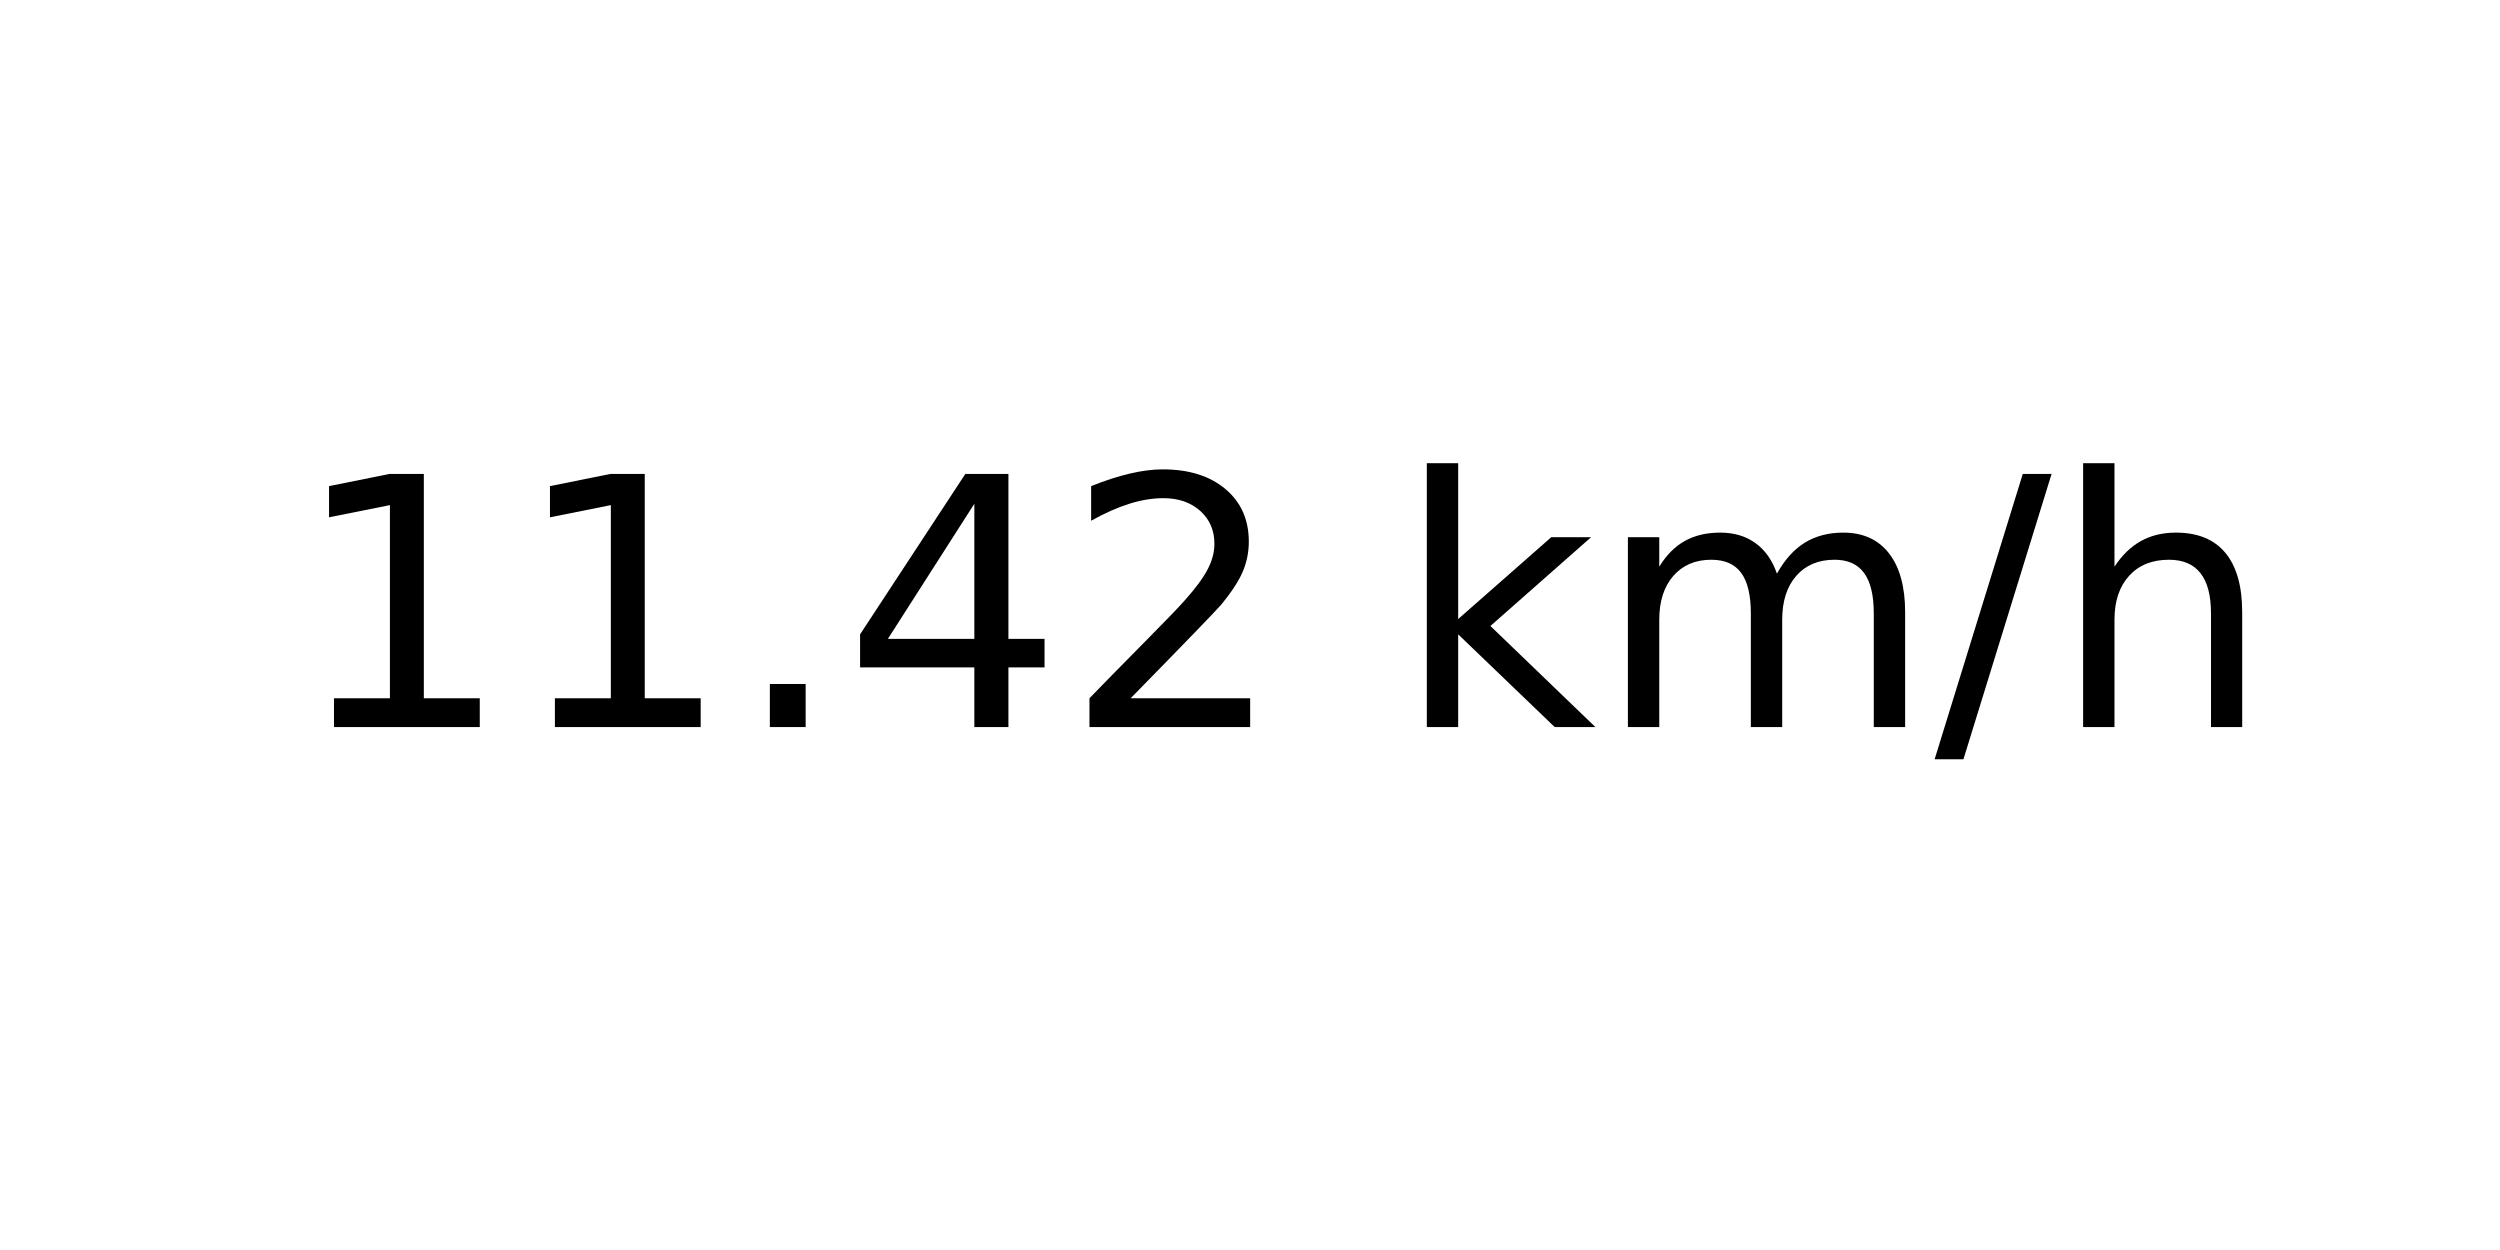
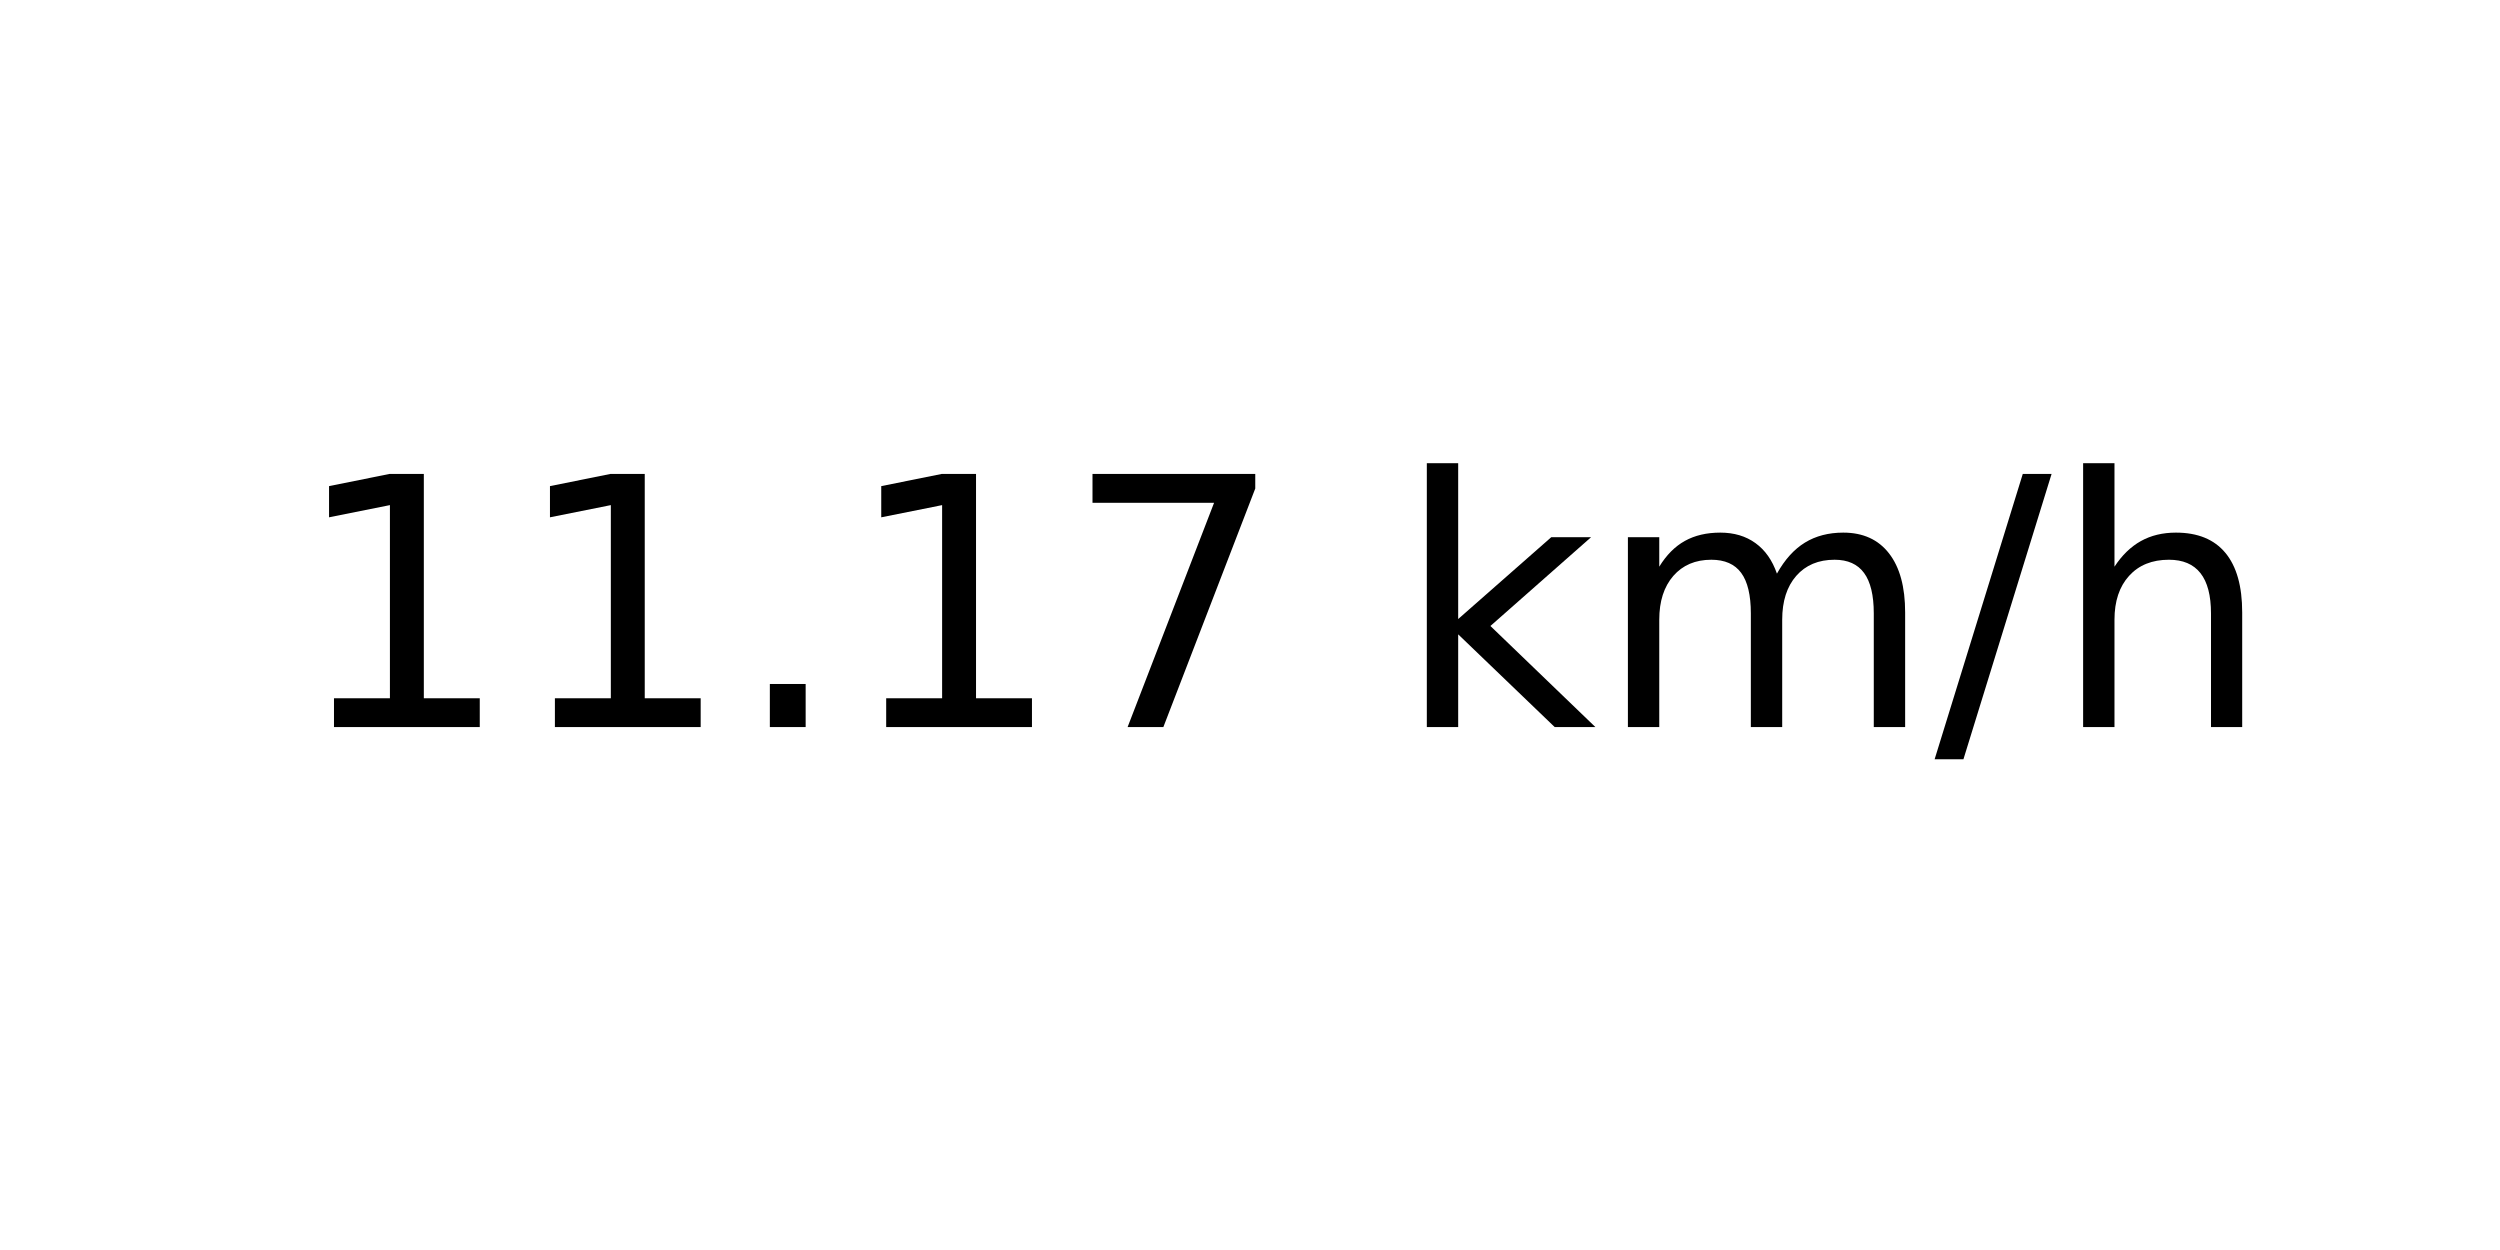
<svg xmlns="http://www.w3.org/2000/svg" xmlns:xlink="http://www.w3.org/1999/xlink" width="72pt" height="36pt" viewBox="0 0 72 36" version="1.1">
  <defs>
    <style type="text/css">*{stroke-linejoin: round; stroke-linecap: butt}</style>
  </defs>
  <g id="figure_1">
    <g id="axes_1">
      <g id="text_1">
        <g transform="translate(8.378125 20.93937) scale(0.1 -0.1)">
          <defs>
            <path id="DejaVuSans-31" d="M 794 531  L 1825 531  L 1825 4091  L 703 3866  L 703 4441  L 1819 4666  L 2450 4666  L 2450 531  L 3481 531  L 3481 0  L 794 0  L 794 531  z " transform="scale(0.015625)" />
            <path id="DejaVuSans-2e" d="M 684 794  L 1344 794  L 1344 0  L 684 0  L 684 794  z " transform="scale(0.015625)" />
-             <path id="DejaVuSans-34" d="M 2419 4116  L 825 1625  L 2419 1625  L 2419 4116  z M 2253 4666  L 3047 4666  L 3047 1625  L 3713 1625  L 3713 1100  L 3047 1100  L 3047 0  L 2419 0  L 2419 1100  L 313 1100  L 313 1709  L 2253 4666  z " transform="scale(0.015625)" />
-             <path id="DejaVuSans-32" d="M 1228 531  L 3431 531  L 3431 0  L 469 0  L 469 531  Q 828 903 1448 1529  Q 2069 2156 2228 2338  Q 2531 2678 2651 2914  Q 2772 3150 2772 3378  Q 2772 3750 2511 3984  Q 2250 4219 1831 4219  Q 1534 4219 1204 4116  Q 875 4013 500 3803  L 500 4441  Q 881 4594 1212 4672  Q 1544 4750 1819 4750  Q 2544 4750 2975 4387  Q 3406 4025 3406 3419  Q 3406 3131 3298 2873  Q 3191 2616 2906 2266  Q 2828 2175 2409 1742  Q 1991 1309 1228 531  z " transform="scale(0.015625)" />
+             <path id="DejaVuSans-37" d="M 525 4666  L 3525 4666  L 3525 4397  L 1831 0  L 1172 0  L 2766 4134  L 525 4134  L 525 4666  z " transform="scale(0.015625)" />
            <path id="DejaVuSans-20" transform="scale(0.015625)" />
            <path id="DejaVuSans-6b" d="M 581 4863  L 1159 4863  L 1159 1991  L 2875 3500  L 3609 3500  L 1753 1863  L 3688 0  L 2938 0  L 1159 1709  L 1159 0  L 581 0  L 581 4863  z " transform="scale(0.015625)" />
            <path id="DejaVuSans-6d" d="M 3328 2828  Q 3544 3216 3844 3400  Q 4144 3584 4550 3584  Q 5097 3584 5394 3201  Q 5691 2819 5691 2113  L 5691 0  L 5113 0  L 5113 2094  Q 5113 2597 4934 2840  Q 4756 3084 4391 3084  Q 3944 3084 3684 2787  Q 3425 2491 3425 1978  L 3425 0  L 2847 0  L 2847 2094  Q 2847 2600 2669 2842  Q 2491 3084 2119 3084  Q 1678 3084 1418 2786  Q 1159 2488 1159 1978  L 1159 0  L 581 0  L 581 3500  L 1159 3500  L 1159 2956  Q 1356 3278 1631 3431  Q 1906 3584 2284 3584  Q 2666 3584 2933 3390  Q 3200 3197 3328 2828  z " transform="scale(0.015625)" />
            <path id="DejaVuSans-2f" d="M 1625 4666  L 2156 4666  L 531 -594  L 0 -594  L 1625 4666  z " transform="scale(0.015625)" />
            <path id="DejaVuSans-68" d="M 3513 2113  L 3513 0  L 2938 0  L 2938 2094  Q 2938 2591 2744 2837  Q 2550 3084 2163 3084  Q 1697 3084 1428 2787  Q 1159 2491 1159 1978  L 1159 0  L 581 0  L 581 4863  L 1159 4863  L 1159 2956  Q 1366 3272 1645 3428  Q 1925 3584 2291 3584  Q 2894 3584 3203 3211  Q 3513 2838 3513 2113  z " transform="scale(0.015625)" />
          </defs>
          <use xlink:href="#DejaVuSans-31" />
          <use xlink:href="#DejaVuSans-31" x="63.623" />
          <use xlink:href="#DejaVuSans-2e" x="127.246" />
-           <use xlink:href="#DejaVuSans-34" x="159.033" />
-           <use xlink:href="#DejaVuSans-32" x="222.656" />
+           <use xlink:href="#DejaVuSans-31" x="159.033" />
+           <use xlink:href="#DejaVuSans-37" x="222.656" />
          <use xlink:href="#DejaVuSans-20" x="286.279" />
          <use xlink:href="#DejaVuSans-6b" x="318.066" />
          <use xlink:href="#DejaVuSans-6d" x="375.977" />
          <use xlink:href="#DejaVuSans-2f" x="473.389" />
          <use xlink:href="#DejaVuSans-68" x="507.08" />
        </g>
      </g>
    </g>
  </g>
</svg>
